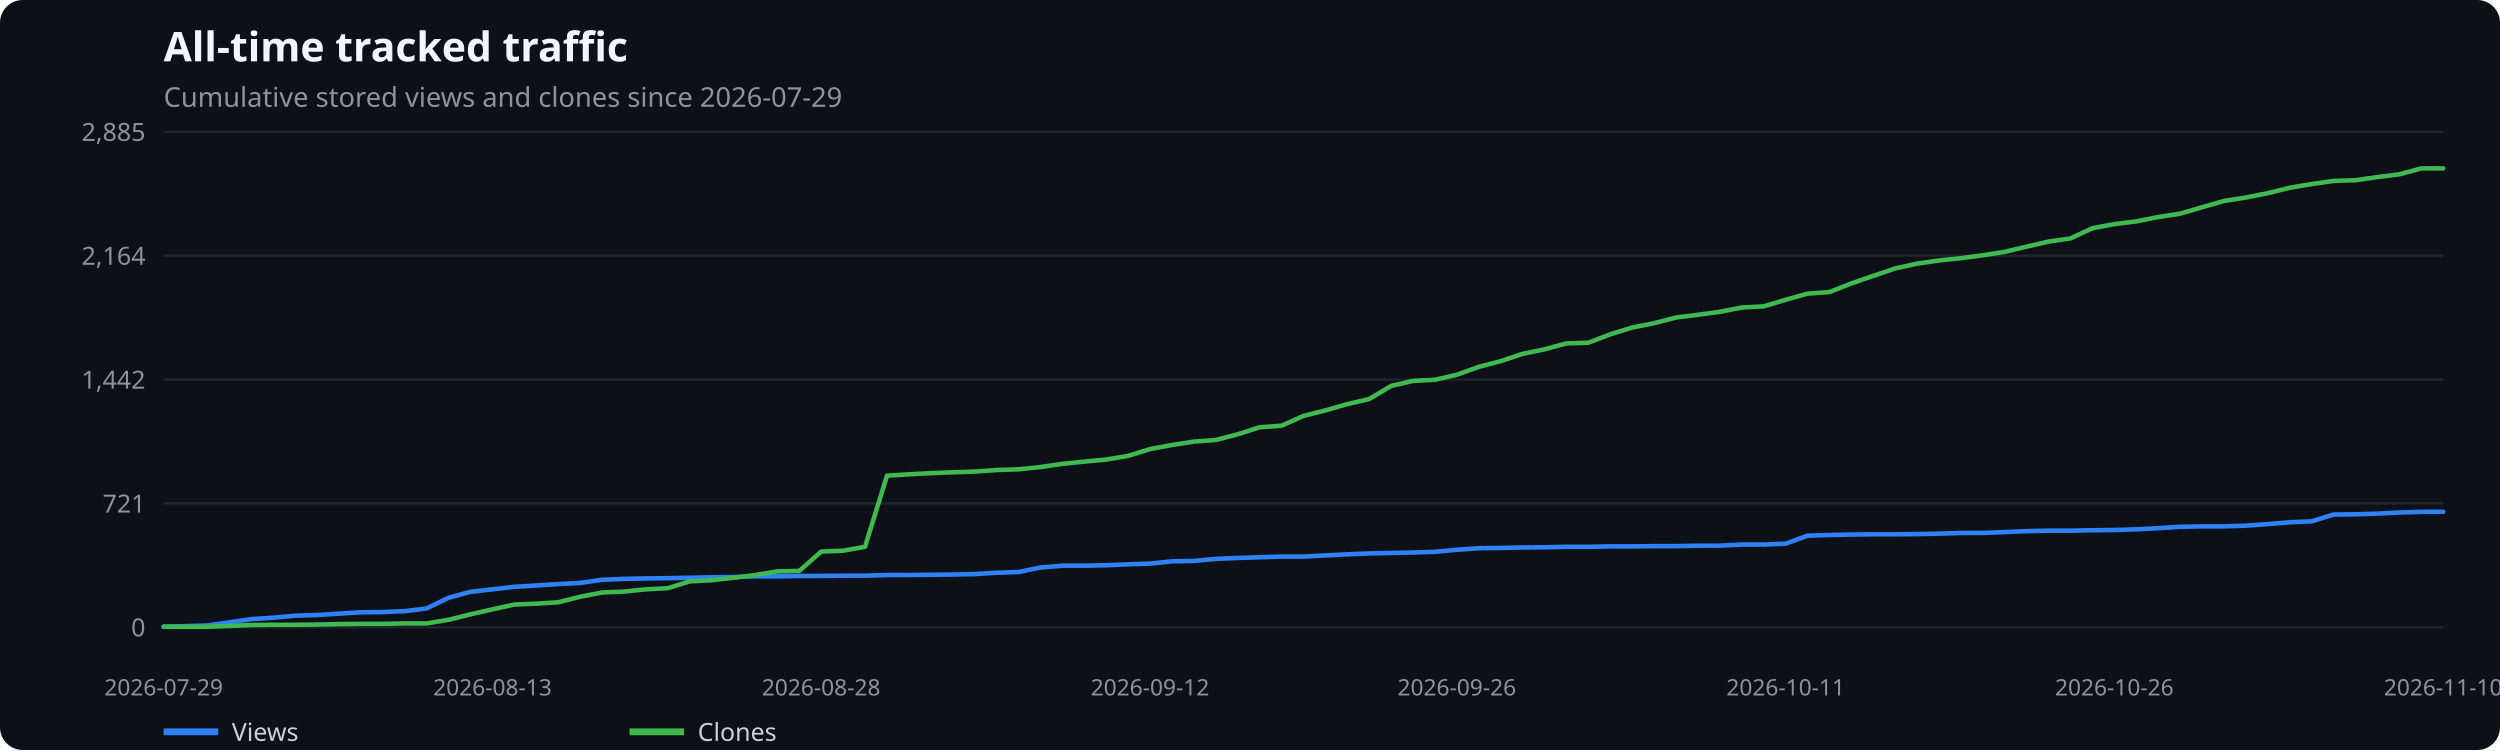
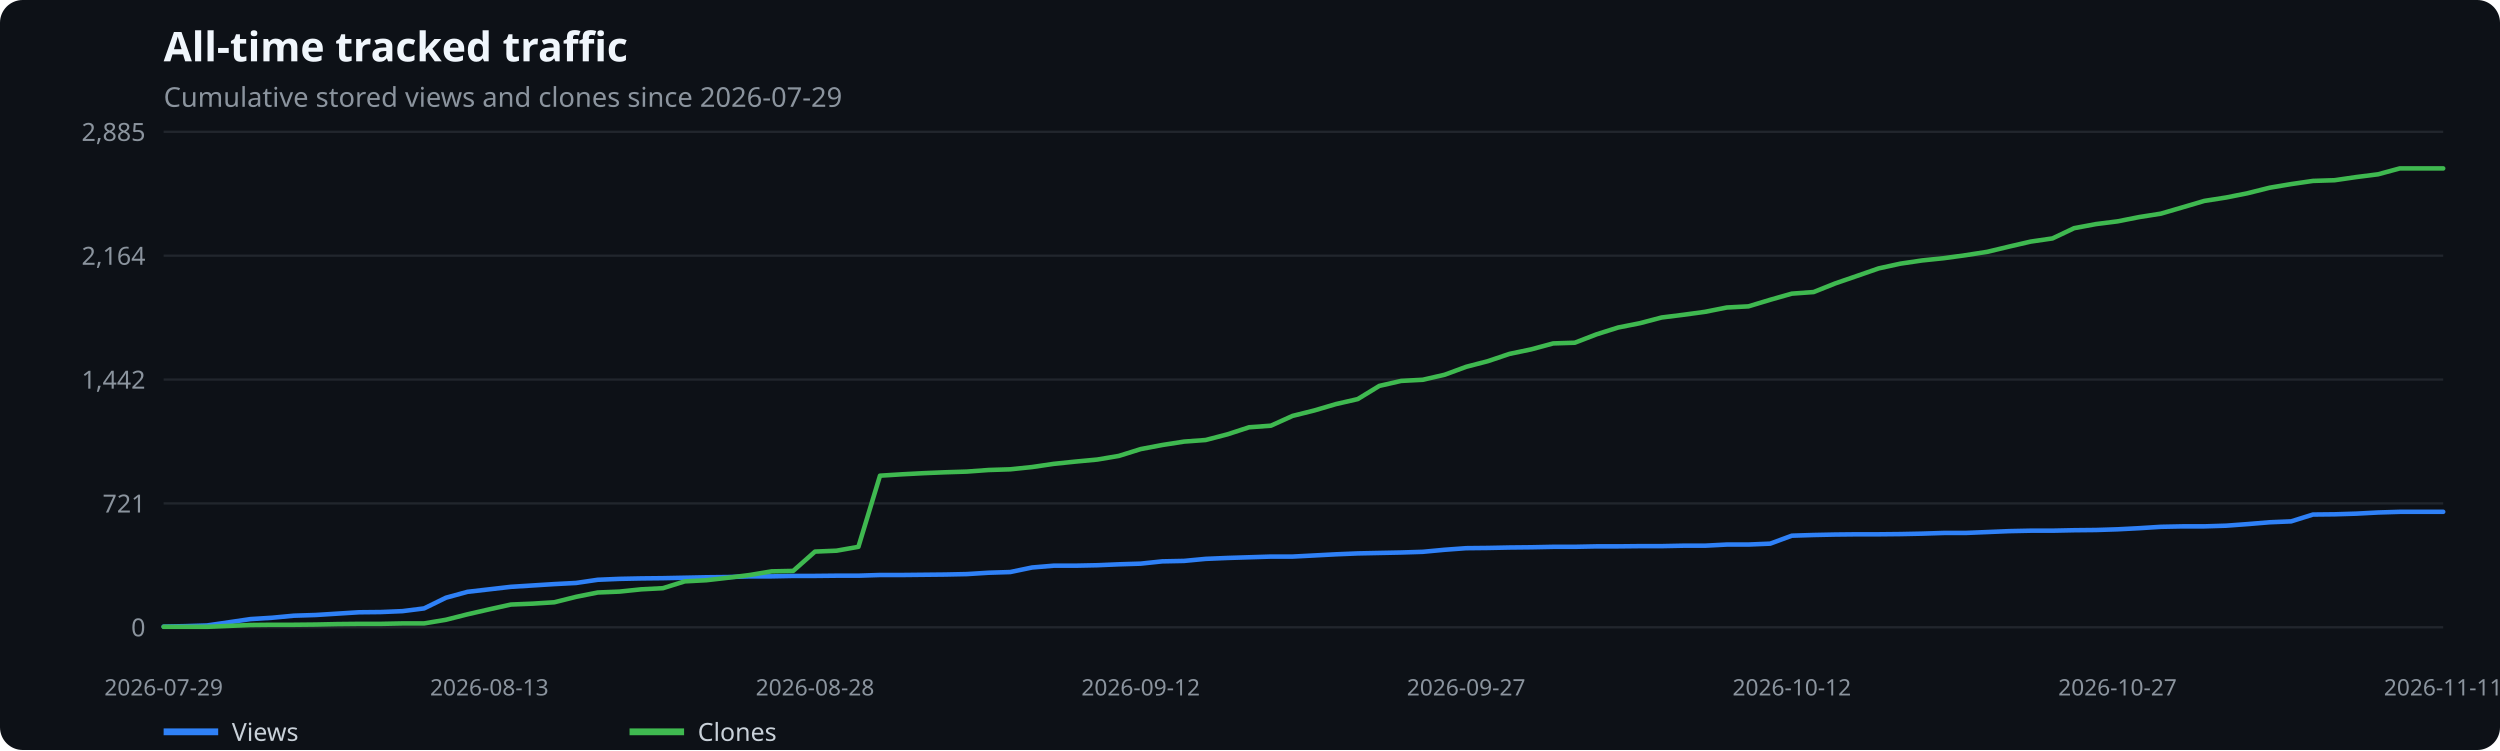
<svg xmlns="http://www.w3.org/2000/svg" width="1100" height="330" viewBox="0 0 1100 330" role="img" aria-label="All-time tracked traffic">
  <rect width="100%" height="100%" fill="#0d1117" rx="10" />
  <text x="72" y="27" fill="#f0f6fc" font-family="system-ui,sans-serif" font-size="18" font-weight="600">All-time tracked traffic</text>
  <text x="72" y="47" fill="#8b949e" font-family="system-ui,sans-serif" font-size="12">Cumulative stored views and clones since 2026-07-29</text>
  <line x1="72" x2="1075" y1="276.0" y2="276.0" stroke="#21262d" />
  <text x="64" y="280.0" text-anchor="end" fill="#8b949e" font-family="system-ui,sans-serif" font-size="11">0</text>
  <line x1="72" x2="1075" y1="221.5" y2="221.5" stroke="#21262d" />
  <text x="64" y="225.5" text-anchor="end" fill="#8b949e" font-family="system-ui,sans-serif" font-size="11">721</text>
  <line x1="72" x2="1075" y1="167.0" y2="167.0" stroke="#21262d" />
  <text x="64" y="171.0" text-anchor="end" fill="#8b949e" font-family="system-ui,sans-serif" font-size="11">1,442</text>
  <line x1="72" x2="1075" y1="112.5" y2="112.5" stroke="#21262d" />
  <text x="64" y="116.5" text-anchor="end" fill="#8b949e" font-family="system-ui,sans-serif" font-size="11">2,164</text>
  <line x1="72" x2="1075" y1="58.0" y2="58.0" stroke="#21262d" />
  <text x="64" y="62.0" text-anchor="end" fill="#8b949e" font-family="system-ui,sans-serif" font-size="11">2,885</text>
  <text x="72.0" y="306" text-anchor="middle" fill="#8b949e" font-family="system-ui,sans-serif" font-size="10">2026-07-29</text>
-   <text x="216.7" y="306" text-anchor="middle" fill="#8b949e" font-family="system-ui,sans-serif" font-size="10">2026-08-13</text>
-   <text x="361.3" y="306" text-anchor="middle" fill="#8b949e" font-family="system-ui,sans-serif" font-size="10">2026-08-28</text>
-   <text x="506.0" y="306" text-anchor="middle" fill="#8b949e" font-family="system-ui,sans-serif" font-size="10">2026-09-12</text>
-   <text x="641.0" y="306" text-anchor="middle" fill="#8b949e" font-family="system-ui,sans-serif" font-size="10">2026-09-26</text>
-   <text x="785.7" y="306" text-anchor="middle" fill="#8b949e" font-family="system-ui,sans-serif" font-size="10">2026-10-11</text>
-   <text x="930.3" y="306" text-anchor="middle" fill="#8b949e" font-family="system-ui,sans-serif" font-size="10">2026-10-26</text>
-   <text x="1075.0" y="306" text-anchor="middle" fill="#8b949e" font-family="system-ui,sans-serif" font-size="10">2026-11-10</text>
-   <polyline points="72.0,275.7 81.6,275.5 91.3,275.2 100.9,273.8 110.6,272.4 120.2,271.8 129.9,270.9 139.5,270.6 149.2,270.0 158.8,269.4 168.4,269.3 178.1,268.9 187.7,267.7 197.4,263.0 207.0,260.4 216.7,259.3 226.3,258.2 236.0,257.6 245.6,257.0 255.2,256.5 264.9,255.1 274.5,254.7 284.2,254.5 293.8,254.4 303.5,254.2 313.1,254.0 322.8,253.9 332.4,253.6 342.0,253.6 351.7,253.4 361.3,253.4 371.0,253.3 380.6,253.3 390.3,253.0 399.9,253.0 409.5,252.9 419.2,252.8 428.8,252.6 438.5,252.0 448.1,251.7 457.8,249.7 467.4,248.9 477.1,248.9 486.7,248.7 496.3,248.3 506.0,248.0 515.6,247.0 525.3,246.8 534.9,245.9 544.6,245.5 554.2,245.2 563.9,244.9 573.5,244.9 583.1,244.4 592.8,243.9 602.4,243.5 612.1,243.3 621.7,243.1 631.4,242.8 641.0,241.9 650.7,241.2 660.3,241.1 669.9,240.9 679.6,240.8 689.2,240.6 698.9,240.6 708.5,240.4 718.2,240.4 727.8,240.3 737.5,240.3 747.1,240.1 756.7,240.1 766.4,239.6 776.0,239.6 785.7,239.2 795.3,235.7 805.0,235.4 814.6,235.2 824.2,235.1 833.9,235.1 843.5,235.0 853.2,234.8 862.8,234.5 872.5,234.5 882.1,234.1 891.8,233.7 901.4,233.5 911.0,233.5 920.7,233.3 930.3,233.2 940.0,232.9 949.6,232.4 959.3,231.8 968.9,231.6 978.6,231.6 988.2,231.3 997.8,230.6 1007.5,229.8 1017.1,229.4 1026.8,226.4 1036.4,226.3 1046.1,226.0 1055.7,225.5 1065.4,225.2 1075.0,225.2" fill="none" stroke="#2f81f7" stroke-width="2" stroke-linecap="round" stroke-linejoin="round" />
+   <text x="215.3" y="306" text-anchor="middle" fill="#8b949e" font-family="system-ui,sans-serif" font-size="10">2026-08-13</text>
+   <text x="358.6" y="306" text-anchor="middle" fill="#8b949e" font-family="system-ui,sans-serif" font-size="10">2026-08-28</text>
+   <text x="501.9" y="306" text-anchor="middle" fill="#8b949e" font-family="system-ui,sans-serif" font-size="10">2026-09-12</text>
+   <text x="645.1" y="306" text-anchor="middle" fill="#8b949e" font-family="system-ui,sans-serif" font-size="10">2026-09-27</text>
+   <text x="788.4" y="306" text-anchor="middle" fill="#8b949e" font-family="system-ui,sans-serif" font-size="10">2026-10-12</text>
+   <text x="931.7" y="306" text-anchor="middle" fill="#8b949e" font-family="system-ui,sans-serif" font-size="10">2026-10-27</text>
+   <text x="1075.0" y="306" text-anchor="middle" fill="#8b949e" font-family="system-ui,sans-serif" font-size="10">2026-11-11</text>
+   <polyline points="72.0,275.7 81.6,275.5 91.1,275.2 100.7,273.8 110.2,272.4 119.8,271.8 129.3,270.9 138.9,270.6 148.4,270.0 158.0,269.4 167.5,269.3 177.1,268.9 186.6,267.7 196.2,263.0 205.7,260.4 215.3,259.3 224.8,258.2 234.4,257.6 243.9,257.0 253.5,256.5 263.0,255.1 272.6,254.7 282.2,254.5 291.7,254.4 301.3,254.2 310.8,254.0 320.4,253.9 329.9,253.6 339.5,253.6 349.0,253.4 358.6,253.4 368.1,253.3 377.7,253.3 387.2,253.0 396.8,253.0 406.3,252.9 415.9,252.8 425.4,252.6 435.0,252.0 444.5,251.7 454.1,249.7 463.6,248.9 473.2,248.9 482.8,248.7 492.3,248.3 501.9,248.0 511.4,247.0 521.0,246.8 530.5,245.9 540.1,245.5 549.6,245.2 559.2,244.9 568.7,244.9 578.3,244.4 587.8,243.9 597.4,243.5 606.9,243.3 616.5,243.1 626.0,242.8 635.6,241.9 645.1,241.2 654.7,241.1 664.2,240.9 673.8,240.8 683.4,240.6 692.9,240.6 702.5,240.4 712.0,240.4 721.6,240.3 731.1,240.3 740.7,240.1 750.2,240.1 759.8,239.6 769.3,239.6 778.9,239.2 788.4,235.7 798.0,235.4 807.5,235.2 817.1,235.1 826.6,235.1 836.2,235.0 845.7,234.8 855.3,234.5 864.8,234.5 874.4,234.1 884.0,233.7 893.5,233.5 903.1,233.5 912.6,233.3 922.2,233.2 931.7,232.9 941.3,232.4 950.8,231.8 960.4,231.6 969.9,231.6 979.5,231.3 989.0,230.6 998.6,229.8 1008.1,229.4 1017.7,226.4 1027.2,226.3 1036.8,226.0 1046.3,225.5 1055.9,225.2 1065.4,225.2 1075.0,225.2" fill="none" stroke="#2f81f7" stroke-width="2" stroke-linecap="round" stroke-linejoin="round" />
  <line x1="72" x2="96" y1="322" y2="322" stroke="#2f81f7" stroke-width="3" />
  <text x="102" y="326" fill="#c9d1d9" font-family="system-ui,sans-serif" font-size="11">Views</text>
-   <polyline points="72.0,275.8 81.6,275.8 91.3,275.8 100.9,275.4 110.6,275.0 120.2,274.9 129.9,274.9 139.5,274.8 149.2,274.6 158.8,274.5 168.4,274.5 178.1,274.3 187.7,274.3 197.4,272.7 207.0,270.3 216.7,268.1 226.3,266.0 236.0,265.6 245.6,265.0 255.2,262.6 264.9,260.7 274.5,260.3 284.2,259.3 293.8,258.8 303.5,255.8 313.1,255.3 322.8,254.2 332.4,253.0 342.0,251.4 351.7,251.2 361.3,242.7 371.0,242.3 380.6,240.6 390.3,209.3 399.9,208.7 409.5,208.2 419.2,207.8 428.8,207.5 438.5,206.8 448.1,206.5 457.8,205.5 467.4,204.1 477.1,203.1 486.7,202.2 496.3,200.6 506.0,197.6 515.6,195.8 525.3,194.3 534.9,193.6 544.6,191.1 554.2,188.0 563.9,187.3 573.5,183.0 583.1,180.6 592.8,177.8 602.4,175.6 612.1,169.8 621.7,167.6 631.4,167.1 641.0,164.9 650.7,161.4 660.3,158.9 669.9,155.7 679.6,153.7 689.2,151.1 698.9,150.8 708.5,147.1 718.2,144.1 727.8,142.2 737.5,139.7 747.1,138.5 756.7,137.2 766.4,135.3 776.0,134.8 785.7,131.9 795.3,129.2 805.0,128.5 814.6,124.7 824.2,121.4 833.9,118.1 843.5,116.0 853.2,114.6 862.8,113.6 872.5,112.3 882.1,110.8 891.8,108.5 901.4,106.3 911.0,104.9 920.7,100.4 930.3,98.6 940.0,97.4 949.6,95.5 959.3,94.0 968.9,91.2 978.6,88.4 988.2,86.9 997.8,85.0 1007.5,82.6 1017.1,81.0 1026.8,79.6 1036.4,79.3 1046.1,77.9 1055.7,76.7 1065.4,74.1 1075.0,74.1" fill="none" stroke="#3fb950" stroke-width="2" stroke-linecap="round" stroke-linejoin="round" />
+   <polyline points="72.0,275.8 81.6,275.8 91.1,275.8 100.7,275.4 110.2,275.0 119.8,274.9 129.3,274.9 138.9,274.8 148.4,274.6 158.0,274.5 167.5,274.5 177.1,274.3 186.6,274.3 196.2,272.7 205.7,270.3 215.3,268.1 224.8,266.0 234.4,265.6 243.9,265.0 253.5,262.6 263.0,260.7 272.6,260.3 282.2,259.3 291.7,258.8 301.3,255.8 310.8,255.3 320.4,254.2 329.9,253.0 339.5,251.4 349.0,251.2 358.6,242.7 368.1,242.3 377.7,240.6 387.2,209.3 396.8,208.7 406.3,208.2 415.9,207.8 425.4,207.5 435.0,206.8 444.5,206.5 454.1,205.5 463.6,204.1 473.2,203.1 482.8,202.2 492.3,200.6 501.9,197.6 511.4,195.8 521.0,194.3 530.5,193.6 540.1,191.1 549.6,188.0 559.2,187.3 568.7,183.0 578.3,180.6 587.8,177.8 597.4,175.6 606.9,169.8 616.5,167.6 626.0,167.1 635.6,164.9 645.1,161.4 654.7,158.9 664.2,155.7 673.8,153.7 683.4,151.1 692.9,150.8 702.5,147.1 712.0,144.1 721.6,142.2 731.1,139.7 740.7,138.5 750.2,137.2 759.8,135.3 769.3,134.8 778.9,131.9 788.4,129.2 798.0,128.5 807.5,124.7 817.1,121.4 826.6,118.1 836.2,116.0 845.7,114.6 855.3,113.6 864.8,112.3 874.4,110.8 884.0,108.5 893.5,106.3 903.1,104.9 912.6,100.4 922.2,98.6 931.7,97.4 941.3,95.5 950.8,94.0 960.4,91.2 969.9,88.4 979.5,86.9 989.0,85.0 998.6,82.6 1008.1,81.0 1017.7,79.6 1027.2,79.3 1036.8,77.9 1046.3,76.7 1055.9,74.1 1065.4,74.1 1075.0,74.1" fill="none" stroke="#3fb950" stroke-width="2" stroke-linecap="round" stroke-linejoin="round" />
  <line x1="277" x2="301" y1="322" y2="322" stroke="#3fb950" stroke-width="3" />
  <text x="307" y="326" fill="#c9d1d9" font-family="system-ui,sans-serif" font-size="11">Clones</text>
</svg>
